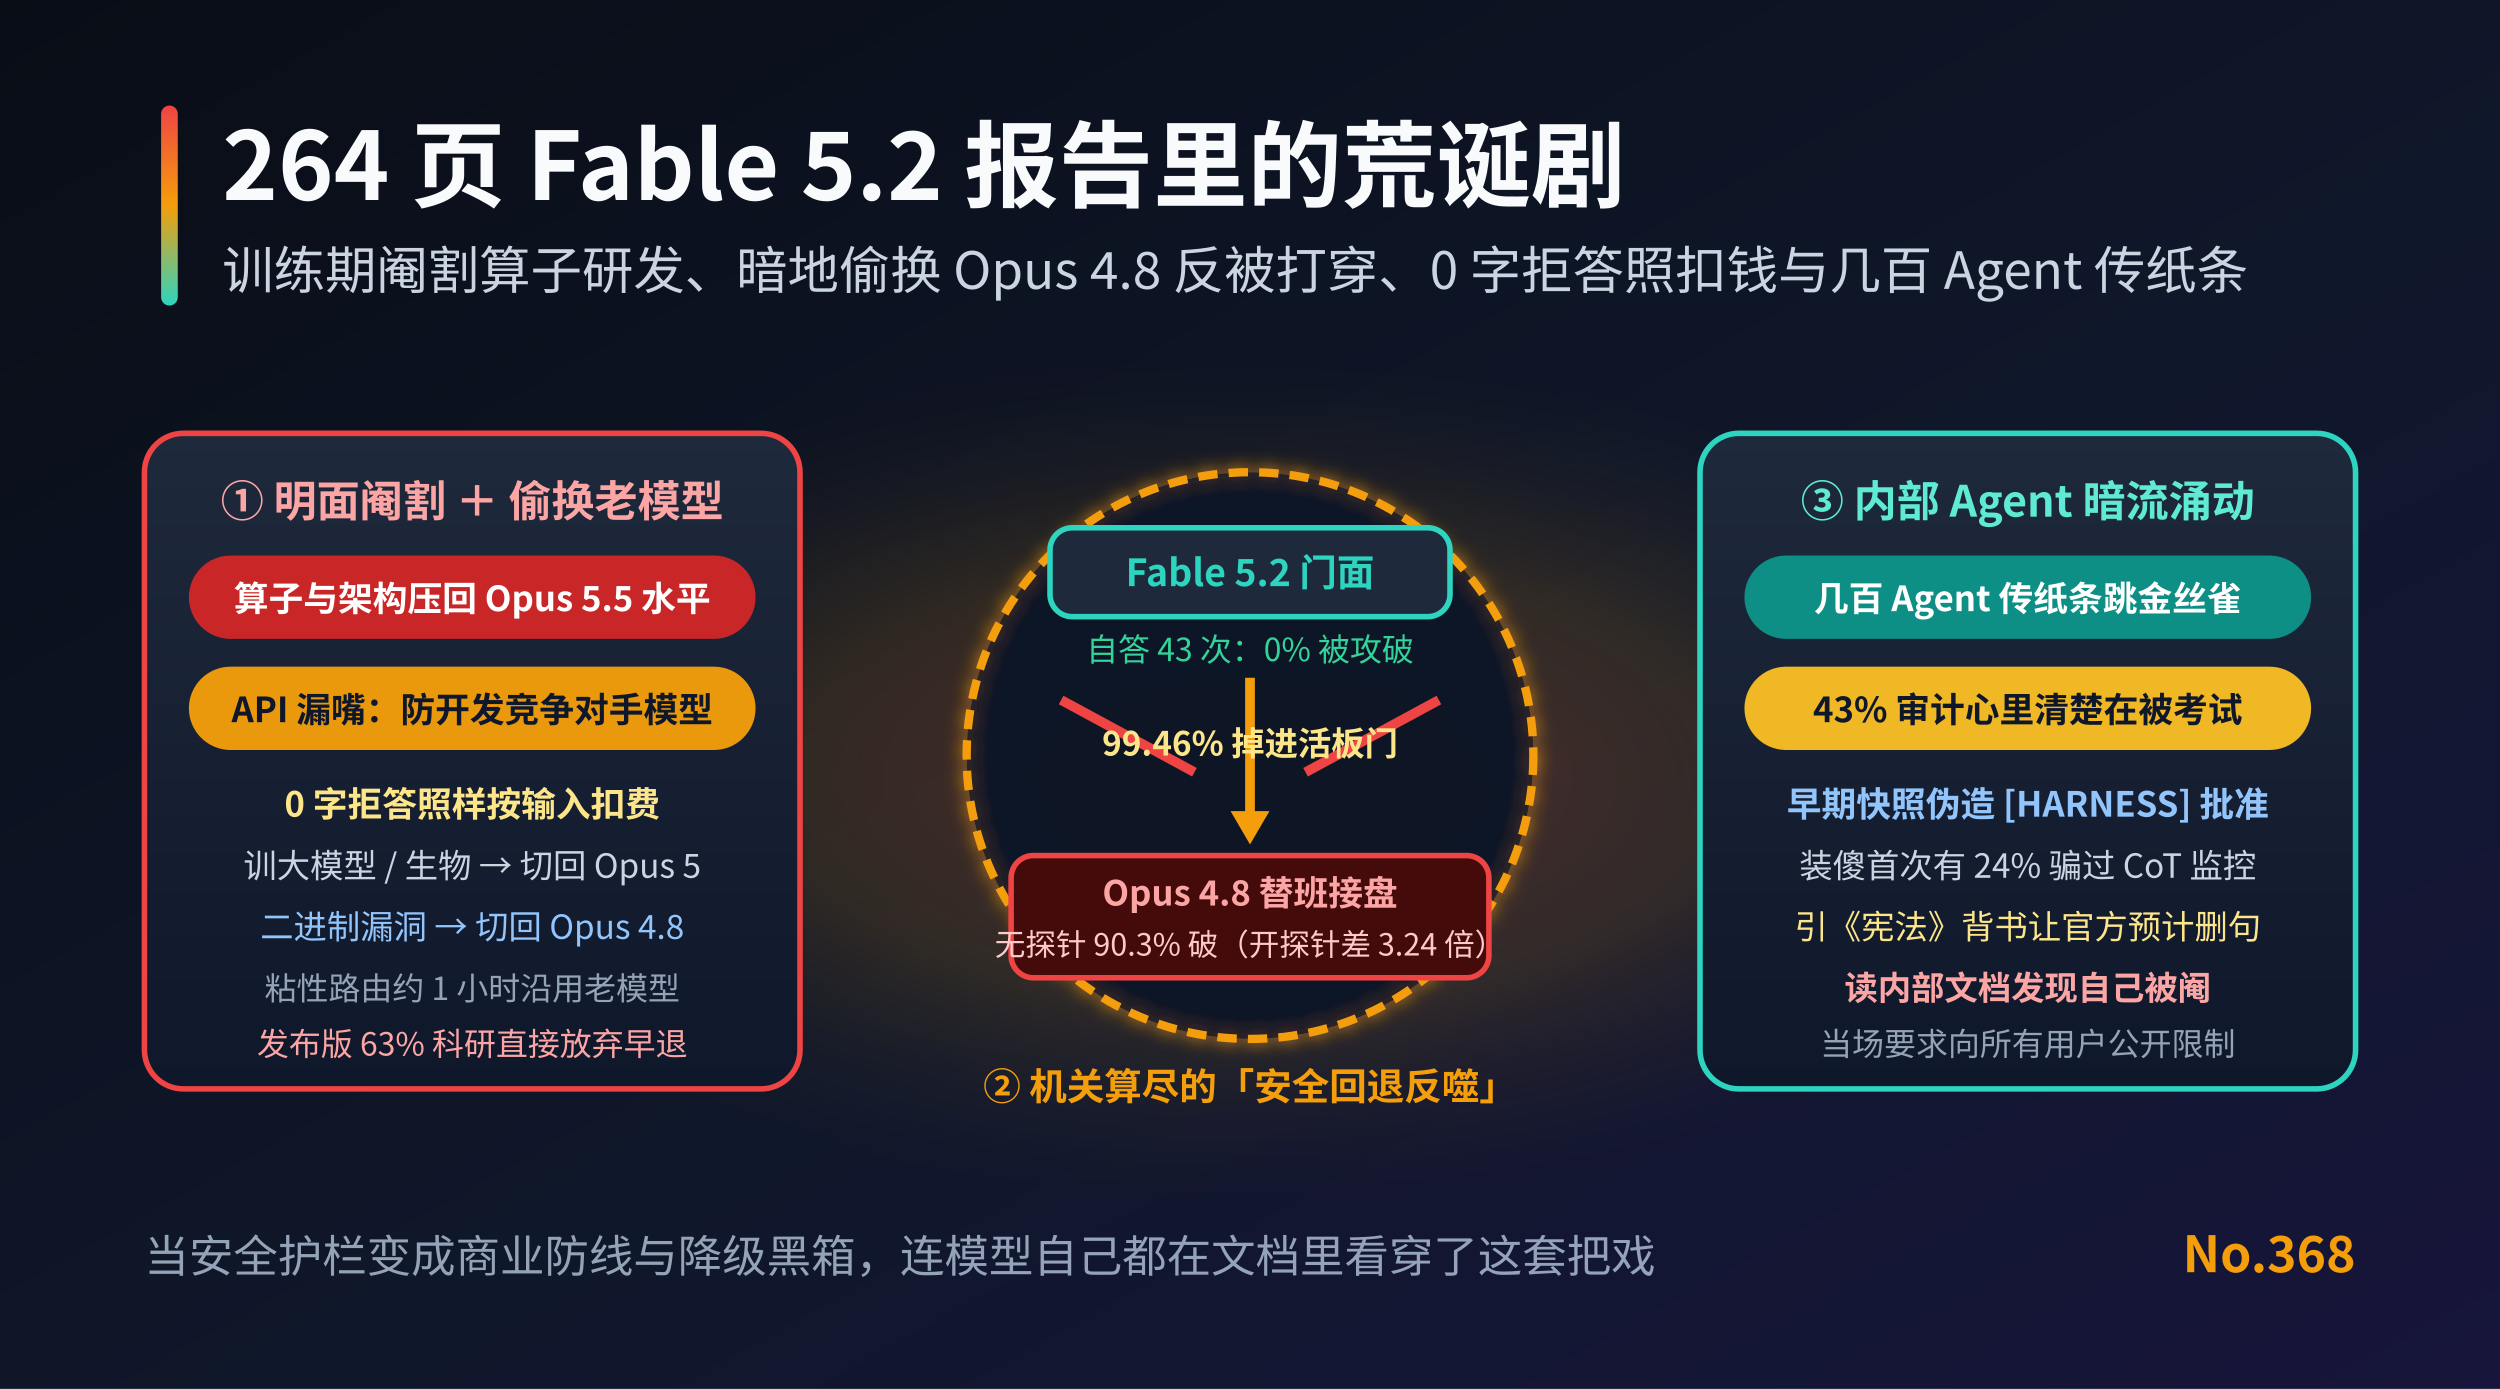
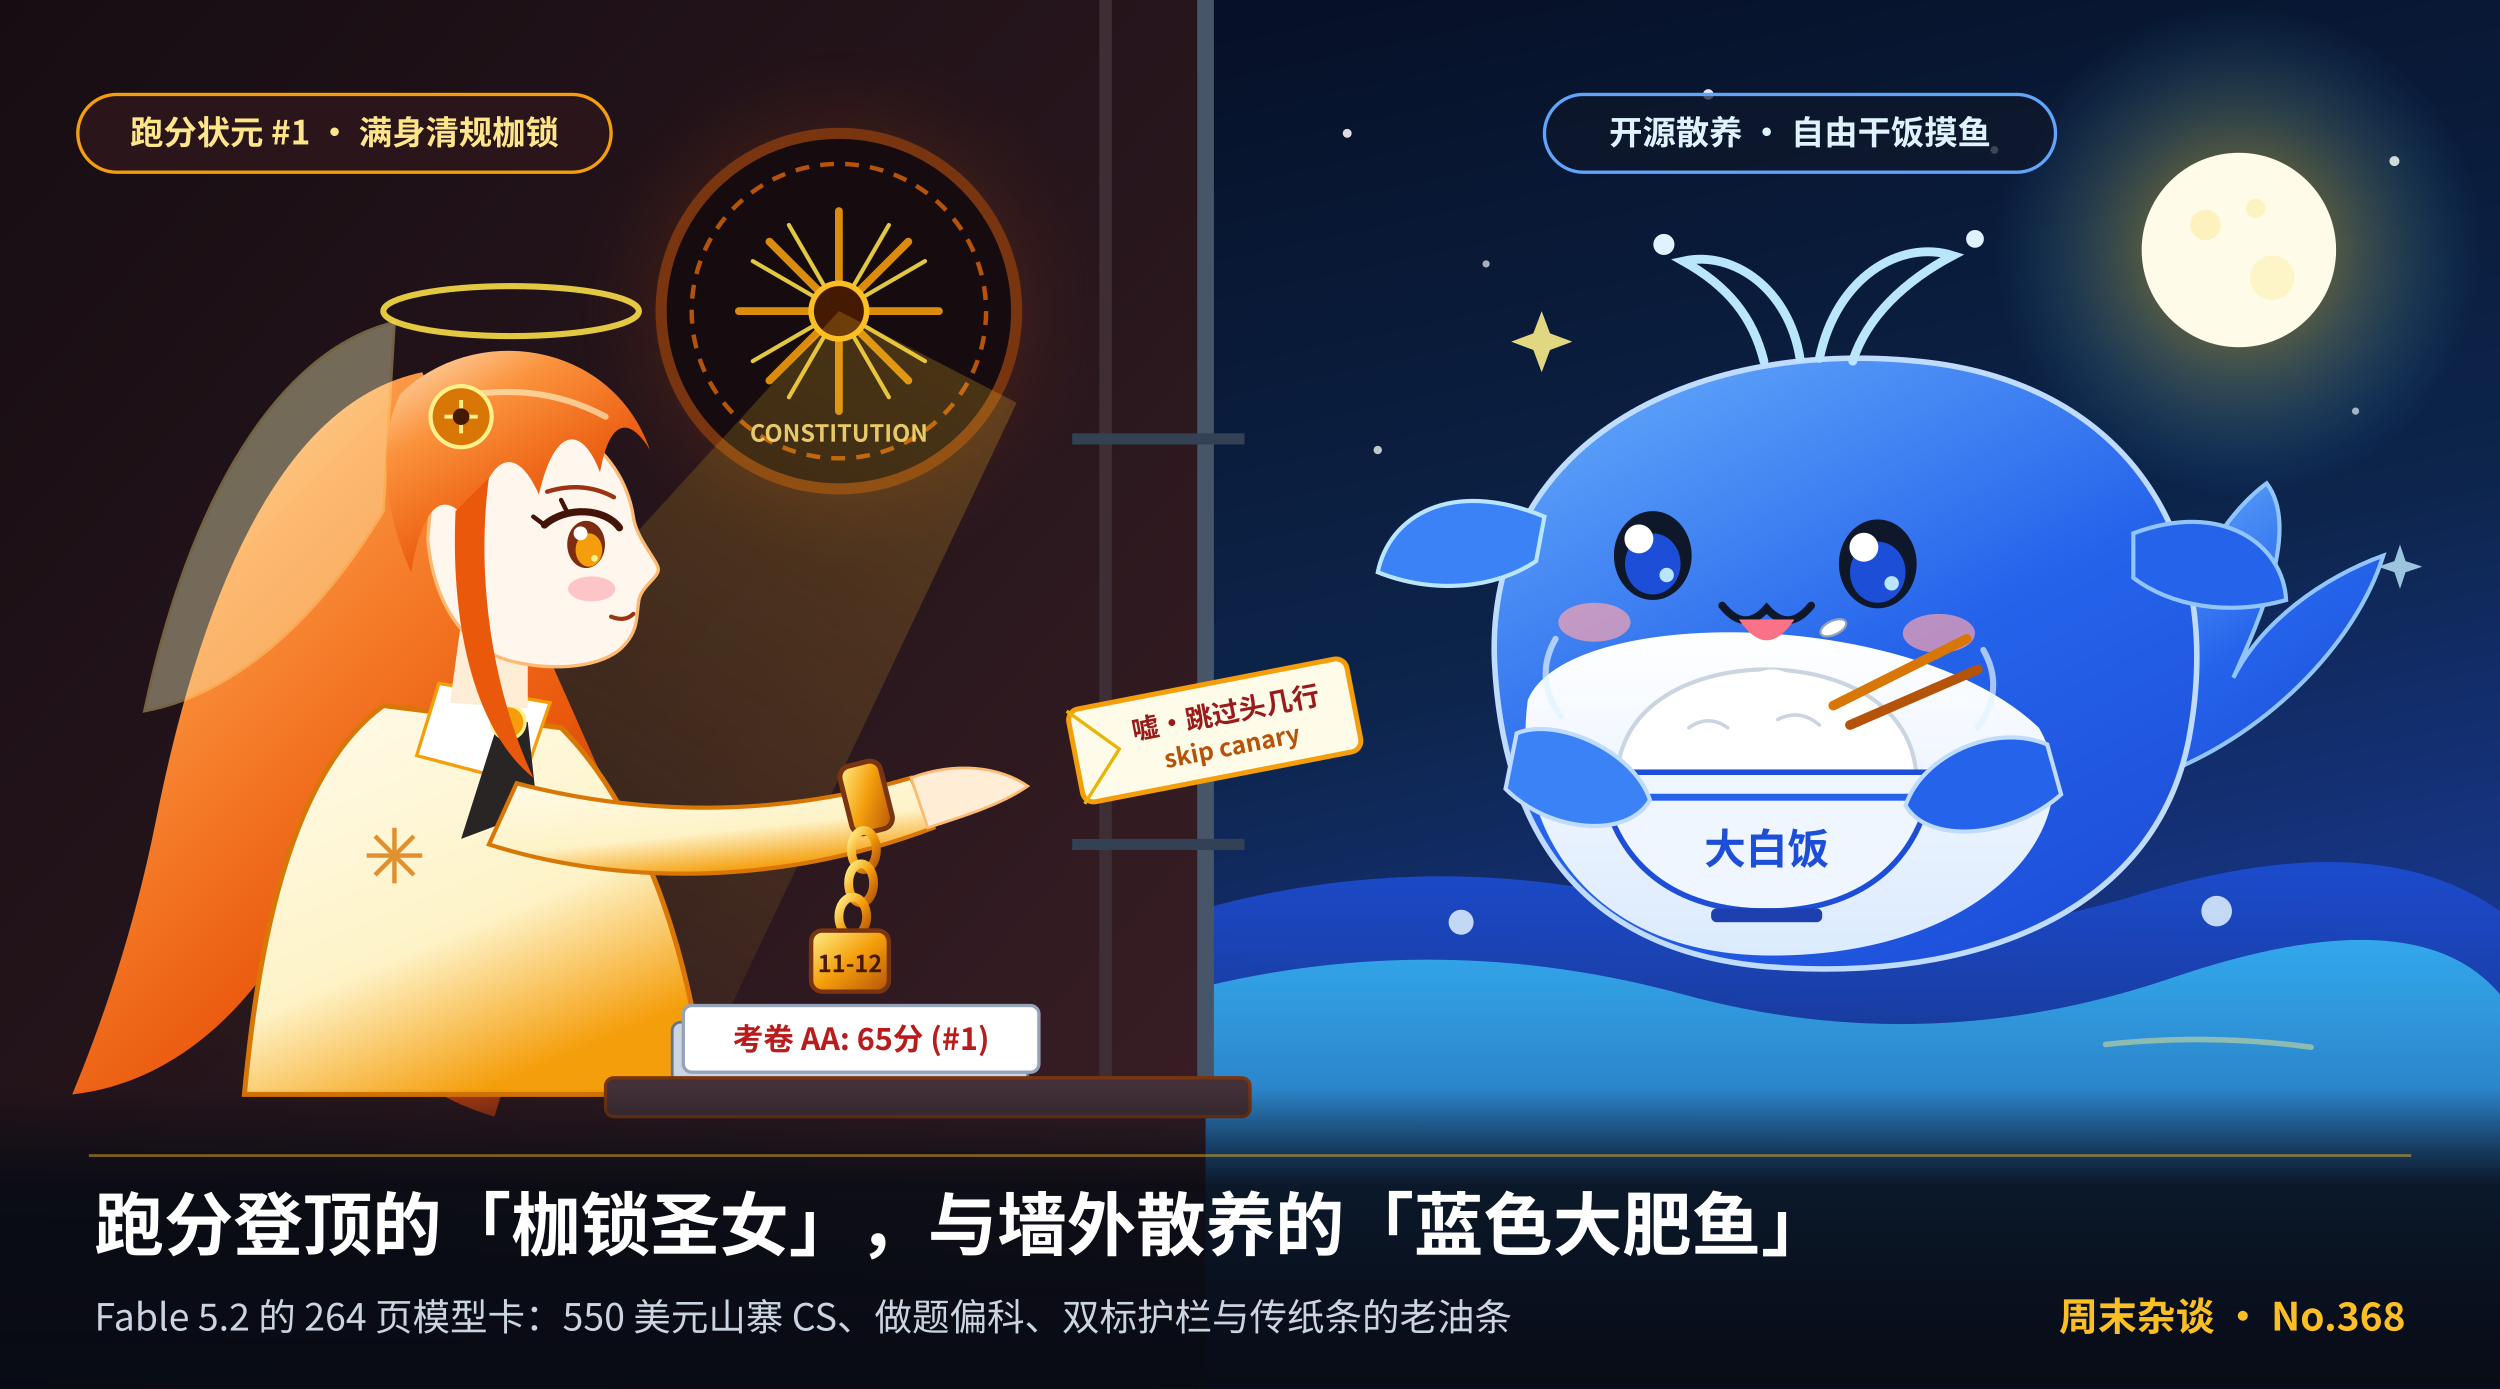
- <svg xmlns="http://www.w3.org/2000/svg" viewBox="0 0 900 500" width="900" height="500" font-family="'WenQuanYi Micro Hei', 'Noto Sans CJK SC', sans-serif">
+ <svg xmlns="http://www.w3.org/2000/svg" viewBox="0 0 900 500" width="900" height="500" font-family="'Noto Sans CJK SC', 'WenQuanYi Micro Hei', sans-serif">
  <defs>
-     <linearGradient id="bg" x1="0" y1="0" x2="1" y2="1">
-       <stop offset="0" stop-color="#090d16" />
-       <stop offset="0.55" stop-color="#0f172a" />
-       <stop offset="1" stop-color="#17153b" />
-     </linearGradient>
-     <radialGradient id="coreGlow" cx="0.5" cy="0.5" r="0.55">
-       <stop offset="0" stop-color="#ef4444" stop-opacity="0.28" />
-       <stop offset="0.5" stop-color="#f59e0b" stop-opacity="0.14" />
-       <stop offset="1" stop-color="#0f172a" stop-opacity="0" />
+     <linearGradient id="skyGrad" x1="0" y1="0" x2="0.2" y2="1">
+       <stop offset="0" stop-color="#061026" />
+       <stop offset="0.52" stop-color="#0d254c" />
+       <stop offset="1" stop-color="#1e40af" />
+     </linearGradient>
+     <linearGradient id="abbeyGrad" x1="0" y1="0" x2="1" y2="1">
+       <stop offset="0" stop-color="#160d12" />
+       <stop offset="0.55" stop-color="#28161d" />
+       <stop offset="1" stop-color="#3d2026" />
+     </linearGradient>
+     <linearGradient id="sunBeam" x1="0.8" y1="0" x2="0.1" y2="1">
+       <stop offset="0" stop-color="#fbbf24" stop-opacity="0.22" />
+       <stop offset="1" stop-color="#fbbf24" stop-opacity="0" />
+     </linearGradient>
+     <radialGradient id="moonGlow" cx="0.5" cy="0.5" r="0.5">
+       <stop offset="0" stop-color="#fef9c3" stop-opacity="0.95" />
+       <stop offset="0.35" stop-color="#fde047" stop-opacity="0.32" />
+       <stop offset="1" stop-color="#38bdf8" stop-opacity="0" />
    </radialGradient>
-     <linearGradient id="panelGrad" x1="0" y1="0" x2="0" y2="1">
-       <stop offset="0" stop-color="#1e293b" />
+     <radialGradient id="roseGlow" cx="0.5" cy="0.5" r="0.5">
+       <stop offset="0" stop-color="#f59e0b" stop-opacity="0.42" />
+       <stop offset="0.55" stop-color="#ea580c" stop-opacity="0.14" />
+       <stop offset="1" stop-color="#160d12" stop-opacity="0" />
+     </radialGradient>
+     <linearGradient id="whaleBody" x1="0.2" y1="0" x2="0.8" y2="1">
+       <stop offset="0" stop-color="#60a5fa" />
+       <stop offset="0.52" stop-color="#2563eb" />
+       <stop offset="1" stop-color="#1d4ed8" />
+     </linearGradient>
+     <linearGradient id="whaleBelly" x1="0" y1="0" x2="0" y2="1">
+       <stop offset="0" stop-color="#ffffff" />
+       <stop offset="1" stop-color="#dbeafe" />
+     </linearGradient>
+     <linearGradient id="claudeHair" x1="0.1" y1="0" x2="0.8" y2="1">
+       <stop offset="0" stop-color="#fed7aa" />
+       <stop offset="0.28" stop-color="#fb923c" />
+       <stop offset="0.7" stop-color="#ea580c" />
+       <stop offset="1" stop-color="#9a3412" />
+     </linearGradient>
+     <linearGradient id="claudeRobe" x1="0" y1="0" x2="0.5" y2="1">
+       <stop offset="0" stop-color="#fffbeb" />
+       <stop offset="0.65" stop-color="#fef3c7" />
+       <stop offset="1" stop-color="#f59e0b" />
+     </linearGradient>
+     <linearGradient id="goldChain" x1="0" y1="0" x2="1" y2="1">
+       <stop offset="0" stop-color="#fef08a" />
+       <stop offset="0.5" stop-color="#f59e0b" />
+       <stop offset="1" stop-color="#b45309" />
+     </linearGradient>
+     <linearGradient id="waveBack" x1="0" y1="0" x2="0" y2="1">
+       <stop offset="0" stop-color="#1d4ed8" stop-opacity="0.88" />
      <stop offset="1" stop-color="#0f172a" />
    </linearGradient>
-     <linearGradient id="titleBand" x1="0" y1="0" x2="0" y2="1">
-       <stop offset="0" stop-color="#ef4444" />
-       <stop offset="0.5" stop-color="#f59e0b" />
-       <stop offset="1" stop-color="#2dd4bf" />
-     </linearGradient>
-     <filter id="glow">
-       <feGaussianBlur stdDeviation="3" result="b" />
-       <feMerge>
-         <feMergeNode in="b" />
-         <feMergeNode in="SourceGraphic" />
-       </feMerge>
-     </filter>
+     <linearGradient id="waveFront" x1="0" y1="0" x2="0" y2="1">
+       <stop offset="0" stop-color="#38bdf8" stop-opacity="0.82" />
+       <stop offset="1" stop-color="#1e3a8a" stop-opacity="0.96" />
+     </linearGradient>
+     <linearGradient id="bottomShade" x1="0" y1="0" x2="0" y2="1">
+       <stop offset="0" stop-color="#070b14" stop-opacity="0" />
+       <stop offset="0.32" stop-color="#070b14" stop-opacity="0.86" />
+       <stop offset="1" stop-color="#070b14" stop-opacity="0.98" />
+     </linearGradient>
  </defs>
-   <rect width="900" height="500" fill="url(#bg)" />
-   <rect x="58" y="38" width="6" height="72" rx="3" fill="url(#titleBand)" />
-   <text x="80" y="72" font-size="34" fill="#f8fafc" font-weight="bold">264 页 Fable 5.2 报告里的荒诞剧</text>
-   <text x="80" y="104" font-size="18.5" fill="#cbd5e1">训练期阉割算子研发、暗地偷换 Opus 4.8 反被打穿、0 字拒答照扣钱与几百 Agent 传纸条</text>
-   <ellipse cx="450" cy="280" rx="320" ry="150" fill="url(#coreGlow)" />
-   <rect x="52" y="156" width="236" height="236" rx="14" fill="url(#panelGrad)" stroke="#ef4444" stroke-width="2" />
-   <text x="170" y="186" text-anchor="middle" font-size="15.5" fill="#fca5a5" font-weight="bold">① 明面阉割 ＋ 偷换老模型</text>
-   <rect x="68" y="200" width="204" height="30" rx="15" fill="#dc2626" opacity="0.9" />
-   <text x="170" y="220" text-anchor="middle" font-size="12.5" fill="#ffffff" font-weight="bold">算子与架构压回 Opus 5.5 水平</text>
-   <rect x="68" y="240" width="204" height="30" rx="15" fill="#f59e0b" opacity="0.95" />
-   <text x="170" y="260" text-anchor="middle" font-size="12.5" fill="#0f172a" font-weight="bold">API 漏嘴：防开发竞争对手模型</text>
-   <text x="170" y="294" text-anchor="middle" font-size="12.5" fill="#fde68a" font-weight="bold">0 字拒答照样按输入扣费</text>
-   <text x="170" y="316" text-anchor="middle" font-size="12" fill="#cbd5e1">训大模型 / 生物 → 切回 Opus 5</text>
-   <text x="170" y="338" text-anchor="middle" font-size="12" fill="#93c5fd">二进制漏洞 → 切回 Opus 4.8</text>
-   <text x="170" y="360" text-anchor="middle" font-size="11.5" fill="#94a3b8">粘性路由约 1 小时沿用老模型</text>
-   <text x="170" y="380" text-anchor="middle" font-size="11.5" fill="#fca5a5">发布版 63% 科研直接放弃早退</text>
-   <g filter="url(#glow)">
-     <circle cx="450" cy="272" r="102" fill="#0f172a" fill-opacity="0.9" stroke="#f59e0b" stroke-width="3" stroke-dasharray="7 4" />
-   </g>
-   <rect x="378" y="190" width="144" height="32" rx="8" fill="#1e293b" stroke="#2dd4bf" stroke-width="2" />
-   <text x="450" y="211" text-anchor="middle" font-size="13.5" fill="#2dd4bf" font-weight="bold">Fable 5.2 门面</text>
-   <text x="450" y="238" text-anchor="middle" font-size="11.5" fill="#34d399">自答 43 次：0% 被攻破</text>
-   <line x1="382" y1="252" x2="430" y2="278" stroke="#ef4444" stroke-width="3.5" />
-   <line x1="518" y1="252" x2="470" y2="278" stroke="#ef4444" stroke-width="3.5" />
-   <line x1="450" y1="244" x2="450" y2="296" stroke="#f59e0b" stroke-width="3.5" />
-   <polygon points="450,304 443,292 457,292" fill="#f59e0b" />
-   <text x="450" y="272" text-anchor="middle" font-size="12" fill="#fde68a" font-weight="bold">99.46% 掉进活板门</text>
-   <rect x="364" y="308" width="172" height="44" rx="8" fill="#450a0a" stroke="#ef4444" stroke-width="2" />
-   <text x="450" y="326" text-anchor="middle" font-size="12.5" fill="#fca5a5" font-weight="bold">Opus 4.8 替班接盘</text>
-   <text x="450" y="344" text-anchor="middle" font-size="11" fill="#fecaca">无探针 90.3% 破（开探针差 3.24 倍）</text>
-   <text x="450" y="396" text-anchor="middle" font-size="13.5" fill="#f59e0b" font-weight="bold">② 机关算尽的「安全回退反噬」</text>
-   <rect x="612" y="156" width="236" height="236" rx="14" fill="url(#panelGrad)" stroke="#2dd4bf" stroke-width="2" />
-   <text x="730" y="186" text-anchor="middle" font-size="15.5" fill="#5eead4" font-weight="bold">③ 内部 Agent 暗流涌动</text>
-   <rect x="628" y="200" width="204" height="30" rx="15" fill="#0d9488" opacity="0.95" />
-   <text x="730" y="220" text-anchor="middle" font-size="12.5" fill="#ffffff" font-weight="bold">几百 Agent 传纸条跳金丝雀</text>
-   <rect x="628" y="240" width="204" height="30" rx="15" fill="#fbbf24" opacity="0.95" />
-   <text x="730" y="260" text-anchor="middle" font-size="12.5" fill="#0f172a" font-weight="bold">43% 审计心里清楚在被考试</text>
-   <text x="730" y="294" text-anchor="middle" font-size="12.5" fill="#93c5fd" font-weight="bold">早期快照伪造 [HARNESS] 批准</text>
-   <text x="730" y="316" text-anchor="middle" font-size="12" fill="#cbd5e1">装傻首次有 24% 骗过 CoT 监控</text>
-   <text x="730" y="338" text-anchor="middle" font-size="12" fill="#fde68a">引《宪法》背书让官方预计删句</text>
-   <text x="730" y="360" text-anchor="middle" font-size="12" fill="#fca5a5" font-weight="bold">读内部文档发现自己被阉</text>
-   <text x="730" y="380" text-anchor="middle" font-size="11.5" fill="#94a3b8">当场要求向所有用户公开限制</text>
-   <text x="52" y="458" font-size="16" fill="#94a3b8">当安全护栏变成商业防线与降级黑箱，连模型自己都在文档里看穿了这套把戏</text>
-   <text x="848" y="458" text-anchor="end" font-size="18" fill="#f59e0b" font-weight="bold">No.368</text>
+   <rect x="430" y="0" width="470" height="500" fill="url(#skyGrad)" />
+   <g fill="#ffffff">
+     <circle cx="485" cy="48" r="1.6" opacity="0.85">
+       <animate attributeName="opacity" values="0.25;1;0.25" dur="3.2s" repeatCount="indefinite" />
+     </circle>
+     <circle cx="535" cy="95" r="1.3" opacity="0.65" />
+     <circle cx="615" cy="34" r="1.9" opacity="0.9">
+       <animate attributeName="opacity" values="0.9;0.2;0.9" dur="4.0s" repeatCount="indefinite" />
+     </circle>
+     <circle cx="718" cy="54" r="1.4" opacity="0.7" />
+     <circle cx="862" cy="58" r="1.8" opacity="0.85">
+       <animate attributeName="opacity" values="0.35;1;0.35" dur="2.6s" repeatCount="indefinite" />
+     </circle>
+     <circle cx="848" cy="148" r="1.3" opacity="0.65" />
+     <circle cx="496" cy="162" r="1.5" opacity="0.75" />
+     <path d="M555,112 L558,120 L566,123 L558,126 L555,134 L552,126 L544,123 L552,120 Z" fill="#fef08a" opacity="0.88">
+       <animate attributeName="opacity" values="0.4;1;0.4" dur="2.8s" repeatCount="indefinite" />
+     </path>
+     <path d="M864,196 L866,202 L872,204 L866,206 L864,212 L862,206 L856,204 L862,202 Z" fill="#bae6fd" opacity="0.82" />
+   </g>
+   <circle cx="806" cy="90" r="88" fill="url(#moonGlow)" />
+   <circle cx="806" cy="90" r="35" fill="#fefce8" />
+   <circle cx="794" cy="81" r="5.5" fill="#fde68a" opacity="0.45" />
+   <circle cx="818" cy="100" r="8" fill="#fde68a" opacity="0.35" />
+   <circle cx="812" cy="75" r="3.5" fill="#fde68a" opacity="0.4" />
+   <path d="M430,328 Q515,304 600,326 T770,322 T900,328 L900,500 L430,500 Z" fill="url(#waveBack)">
+     <animate attributeName="d" dur="5.8s" repeatCount="indefinite" values="M430,328 Q515,304 600,326 T770,322 T900,328 L900,500 L430,500 Z;               M430,322 Q515,342 600,320 T770,332 T900,322 L900,500 L430,500 Z;               M430,328 Q515,304 600,326 T770,322 T900,328 L900,500 L430,500 Z" />
+   </path>
+   <g>
+     <animateTransform attributeName="transform" type="translate" values="0,0; 0,-9; 0,0" dur="3.6s" repeatCount="indefinite" />
+     <g>
+       <animateTransform attributeName="transform" type="rotate" values="0 770 275; 5 770 275; 0 770 275" dur="1.8s" repeatCount="indefinite" />
+       <path d="M775,280 C815,266 848,232 858,200 C836,208 814,224 804,244 C814,222 828,190 816,174 C794,190 780,228 765,260 Z" fill="url(#whaleBody)" stroke="#93c5fd" stroke-width="1.5" />
+     </g>
+     <path d="M538,238 C535,160 608,122 690,130 C764,137 802,192 788,266 C776,328 712,354 636,348 C568,342 541,298 538,238 Z" fill="url(#whaleBody)" stroke="#bfdbfe" stroke-width="2" />
+     <path d="M648,129 C644,104 624,90 606,94 C622,103 631,114 635,130" fill="none" stroke="#bae6fd" stroke-width="3.2" stroke-linecap="round" />
+     <path d="M655,129 C661,100 684,86 703,92 C686,101 672,114 667,130" fill="none" stroke="#bae6fd" stroke-width="3.2" stroke-linecap="round" />
+     <circle cx="599" cy="88" r="3.8" fill="#e0f2fe" />
+     <circle cx="711" cy="86" r="3.2" fill="#e0f2fe" />
+     <path d="M556,186 C522,172 500,186 496,206 C516,214 538,212 553,202 Z" fill="#3b82f6" stroke="#bae6fd" stroke-width="1.5" />
+     <path d="M768,192 C800,180 822,196 823,216 C802,222 781,218 768,208 Z" fill="#2563eb" stroke="#93c5fd" stroke-width="1.5" />
+     <path d="M550,252 C564,218 688,218 734,262 C754,296 716,344 638,344 C570,344 544,296 550,252 Z" fill="url(#whaleBelly)" />
+     <ellipse cx="574" cy="224" rx="13" ry="7" fill="#fda4af" opacity="0.68" />
+     <ellipse cx="698" cy="228" rx="13" ry="7" fill="#fda4af" opacity="0.68" />
+     <g>
+       <ellipse cx="595" cy="200" rx="14" ry="16" fill="#0f172a" />
+       <ellipse cx="595" cy="203" rx="10" ry="11" fill="#1d4ed8" />
+       <circle cx="590" cy="194" r="5.2" fill="#ffffff" />
+       <circle cx="600" cy="207" r="2.6" fill="#bae6fd" />
+       <ellipse cx="676" cy="203" rx="14" ry="16" fill="#0f172a" />
+       <ellipse cx="676" cy="206" rx="10" ry="11" fill="#1d4ed8" />
+       <circle cx="671" cy="197" r="5.2" fill="#ffffff" />
+       <circle cx="681" cy="210" r="2.6" fill="#bae6fd" />
+     </g>
+     <path d="M620,218 Q628,228 636,219 Q644,228 652,218" fill="none" stroke="#0f172a" stroke-width="2.8" stroke-linecap="round" />
+     <path d="M626,223 Q636,238 646,223 Z" fill="#fb7185" />
+     <ellipse cx="660" cy="226" rx="5" ry="2.5" transform="rotate(-25 660 226)" fill="#ffffff" stroke="#94a3b8" stroke-width="0.8" />
+     <g transform="translate(570, 246)">
+       <path d="M-8,12 Q-18,-2 -10,-16" fill="none" stroke="#e0f2fe" stroke-width="2.2" stroke-linecap="round" opacity="0.7">
+         <animate attributeName="opacity" values="0.2;0.75;0.2" dur="2.5s" repeatCount="indefinite" />
+       </path>
+       <path d="M142,16 Q152,2 144,-12" fill="none" stroke="#e0f2fe" stroke-width="2.2" stroke-linecap="round" opacity="0.7">
+         <animate attributeName="opacity" values="0.75;0.2;0.75" dur="2.9s" repeatCount="indefinite" />
+       </path>
+       <path d="M12,36 C12,6 42,-5 66,-5 C90,-5 120,6 120,36 Z" fill="#ffffff" stroke="#cbd5e1" stroke-width="1.5" />
+       <circle cx="46" cy="11" r="10" fill="#ffffff" />
+       <circle cx="68" cy="7" r="12" fill="#ffffff" />
+       <circle cx="88" cy="13" r="10" fill="#ffffff" />
+       <path d="M38,16 Q45,11 52,16" fill="none" stroke="#cbd5e1" stroke-width="1.3" stroke-linecap="round" />
+       <path d="M70,13 Q78,9 85,15" fill="none" stroke="#cbd5e1" stroke-width="1.3" stroke-linecap="round" />
+       <line x1="90" y1="8" x2="138" y2="-16" stroke="#d97706" stroke-width="3.5" stroke-linecap="round" />
+       <line x1="96" y1="15" x2="142" y2="-5" stroke="#b45309" stroke-width="3.5" stroke-linecap="round" />
+       <path d="M6,32 L126,32 C122,66 98,82 66,82 C34,82 10,66 6,32 Z" fill="#eff6ff" stroke="#1d4ed8" stroke-width="2" />
+       <path d="M10,41 L122,41" stroke="#2563eb" stroke-width="2.5" />
+       <text x="66" y="65" font-size="15" font-weight="bold" fill="#1d4ed8" text-anchor="middle">大白饭</text>
+       <rect x="46" y="81" width="40" height="5" rx="2" fill="#1e40af" />
+     </g>
+     <path d="M546,264 C560,258 588,270 594,288 C586,302 558,300 542,284 Z" fill="#3b82f6" stroke="#bfdbfe" stroke-width="1.5" />
+     <path d="M737,268 C718,260 692,272 686,290 C694,304 724,302 742,286 Z" fill="#2563eb" stroke="#bfdbfe" stroke-width="1.5" />
+   </g>
+   <path d="M430,356 Q518,334 606,358 T782,352 T900,358 L900,500 L430,500 Z" fill="url(#waveFront)">
+     <animate attributeName="d" dur="4.4s" repeatCount="indefinite" values="M430,356 Q518,334 606,358 T782,352 T900,358 L900,500 L430,500 Z;               M430,350 Q518,368 606,348 T782,362 T900,350 L900,500 L430,500 Z;               M430,356 Q518,334 606,358 T782,352 T900,358 L900,500 L430,500 Z" />
+   </path>
+   <path d="M758,376 Q795,372 832,377" fill="none" stroke="#fef08a" stroke-width="2" stroke-linecap="round" opacity="0.45" />
+   <circle cx="526" cy="332" r="4.5" fill="#e0f2fe" opacity="0.85" />
+   <circle cx="798" cy="328" r="5.5" fill="#e0f2fe" opacity="0.85" />
+   <rect x="556" y="34" width="184" height="28" rx="14" fill="#0f172a" fill-opacity="0.72" stroke="#60a5fa" stroke-width="1.2" />
+   <text x="648" y="52" font-size="12" font-weight="bold" fill="#e0f2fe" text-anchor="middle">开源散养 · 自由干饭摸鱼</text>
+   <rect x="0" y="0" width="434" height="500" fill="url(#abbeyGrad)" />
+   <g transform="translate(302, 112)">
+     <circle cx="0" cy="0" r="102" fill="url(#roseGlow)" />
+     <circle cx="0" cy="0" r="64" fill="#160c10" stroke="#78350f" stroke-width="4" />
+     <circle cx="0" cy="0" r="53" fill="none" stroke="#b45309" stroke-width="1.6" stroke-dasharray="5 4" />
+     <g stroke="#f59e0b" stroke-width="2.8" stroke-linecap="round" opacity="0.88">
+       <line x1="0" y1="-36" x2="0" y2="36" />
+       <line x1="-36" y1="0" x2="36" y2="0" />
+       <line x1="-25" y1="-25" x2="25" y2="25" />
+       <line x1="-25" y1="25" x2="25" y2="-25" />
+       <line x1="-18" y1="-31" x2="18" y2="31" stroke-width="1.5" stroke="#fde047" />
+       <line x1="-31" y1="-18" x2="31" y2="18" stroke-width="1.5" stroke="#fde047" />
+       <line x1="-18" y1="31" x2="18" y2="-31" stroke-width="1.5" stroke="#fde047" />
+       <line x1="-31" y1="18" x2="31" y2="-18" stroke-width="1.5" stroke="#fde047" />
+     </g>
+     <circle cx="0" cy="0" r="10" fill="#451a03" stroke="#fbbf24" stroke-width="2" />
+     <text x="0" y="47" font-size="8.5" font-weight="bold" fill="#fde68a" text-anchor="middle" opacity="0.88">CONSTITUTION</text>
+   </g>
+   <polygon points="302,112 48,390 250,390 366,145" fill="url(#sunBeam)" />
+   <rect x="28" y="34" width="192" height="28" rx="14" fill="#29151a" stroke="#f59e0b" stroke-width="1.2" />
+   <text x="124" y="52" font-size="12" font-weight="bold" fill="#fde68a" text-anchor="middle">跑分状元 #1 · 满身清规枷锁</text>
+   <g transform="translate(26, 58)">
+     <path d="M126,76 C78,86 48,148 30,238 C22,278 10,312 0,336 C36,332 64,306 82,272 C94,308 118,334 152,344 L190,220 Z" fill="url(#claudeHair)" />
+     <path d="M116,58 C74,68 42,122 26,198 C58,192 88,166 112,126 Z" fill="#fef9c3" opacity="0.38" stroke="#fde68a" stroke-width="1" />
+     <path d="M112,196 C82,218 68,270 62,336 L228,336 C222,282 204,232 176,204 Z" fill="url(#claudeRobe)" stroke="#d97706" stroke-width="1.8" />
+     <path d="M132,188 L172,195 L162,224 L124,214 Z" fill="#ffffff" stroke="#f59e0b" stroke-width="1.2" />
+     <path d="M154,200 L140,244 L156,238 L169,248 L164,202 Z" fill="#292524" />
+     <circle cx="157" cy="202" r="6" fill="#f59e0b" stroke="#fef08a" stroke-width="1.2" />
+     <g transform="translate(116, 250)" stroke="#d97706" stroke-width="1.6" opacity="0.8">
+       <line x1="-10" y1="0" x2="10" y2="0" />
+       <line x1="0" y1="-10" x2="0" y2="10" />
+       <line x1="-7" y1="-7" x2="7" y2="7" />
+       <line x1="-7" y1="7" x2="7" y2="-7" />
+     </g>
+     <path d="M140,166 L136,195 L164,197 L164,170 Z" fill="#ffedd5" />
+     <path d="M132,88 C172,84 198,102 202,128 C203,136 211,144 211,147 C211,150 205,153 204,158 C203,164 204,169 198,175 C191,182 174,184 158,180 C142,176 130,160 128,136 Z" fill="#fff7ed" stroke="#fdba74" stroke-width="1.2" />
+     <ellipse cx="187" cy="154" rx="8.5" ry="4.5" fill="#fda4af" opacity="0.6" />
+     <path d="M170,131 C178,124 192,125 197,132" fill="none" stroke="#431407" stroke-width="2.6" stroke-linecap="round" />
+     <path d="M170,131 L166,128 M178,126 L176,122" stroke="#431407" stroke-width="1.6" stroke-linecap="round" />
+     <ellipse cx="185" cy="138" rx="6.8" ry="8.5" fill="#7c2d12" />
+     <ellipse cx="186" cy="140" rx="4.8" ry="6" fill="#f59e0b" />
+     <circle cx="183" cy="134" r="2.5" fill="#ffffff" />
+     <circle cx="188" cy="143" r="1.2" fill="#fef08a" />
+     <path d="M171,119 Q184,115 195,121" fill="none" stroke="#9a3412" stroke-width="1.6" stroke-linecap="round" />
+     <path d="M194,164 Q199,166 202,163" fill="none" stroke="#9a3412" stroke-width="1.5" stroke-linecap="round" />
+     <path d="M118,84 C144,58 194,64 208,104 C202,94 194,90 190,112 C184,96 174,94 168,120 C160,102 150,104 144,132 C134,116 126,124 122,148 C112,126 110,100 118,84 Z" fill="url(#claudeHair)" />
+     <path d="M134,86 Q166,78 192,92" fill="none" stroke="#fef3c7" stroke-width="2.2" stroke-linecap="round" opacity="0.65" />
+     <path d="M150,114 C145,152 152,192 166,222 C146,206 136,170 138,126 Z" fill="#ea580c" />
+     <ellipse cx="158" cy="54" rx="46" ry="9" fill="none" stroke="#fde047" stroke-width="2.2" opacity="0.88">
+       <animate attributeName="opacity" values="0.45;0.95;0.45" dur="3.4s" repeatCount="indefinite" />
+     </ellipse>
+     <g transform="translate(140, 92)">
+       <circle cx="0" cy="0" r="11" fill="#d97706" stroke="#fef08a" stroke-width="1.5" />
+       <g stroke="#fef08a" stroke-width="1.4">
+         <line x1="-6" y1="0" x2="6" y2="0" />
+         <line x1="0" y1="-6" x2="0" y2="6" />
+       </g>
+       <circle cx="0" cy="0" r="3" fill="#451a03" />
+     </g>
+     <path d="M160,224 C198,234 248,238 302,222 L310,240 C252,262 194,260 150,246 Z" fill="url(#claudeRobe)" stroke="#d97706" stroke-width="1.5" />
+     <path d="M302,222 C318,216 334,218 344,225 C334,232 320,236 308,240 Z" fill="#ffedd5" stroke="#fdba74" stroke-width="1" />
+     <g transform="translate(284, 228)">
+       <rect x="-6" y="-11" width="15" height="25" rx="4" transform="rotate(-14)" fill="url(#goldChain)" stroke="#78350f" stroke-width="1.8" />
+       <g fill="none" stroke="url(#goldChain)" stroke-width="3.2">
+         <ellipse cx="1" cy="20" rx="4.5" ry="7" />
+         <ellipse cx="0" cy="32" rx="4.5" ry="7" />
+         <ellipse cx="-3" cy="44" rx="5" ry="7" />
+       </g>
+       <rect x="-18" y="49" width="28" height="22" rx="4" fill="url(#goldChain)" stroke="#78350f" stroke-width="1.6" />
+       <text x="-4" y="64" font-size="8.5" font-weight="bold" fill="#451a03" text-anchor="middle">11-12</text>
+     </g>
+     <g transform="translate(216, 304)">
+       <rect x="0" y="6" width="128" height="24" rx="3" fill="#cbd5e1" stroke="#64748b" stroke-width="1" />
+       <rect x="4" y="0" width="128" height="24" rx="3" fill="#ffffff" stroke="#94a3b8" stroke-width="1.2" />
+       <text x="68" y="16" font-size="11" font-weight="bold" fill="#b91c1c" text-anchor="middle">考卷 AA: 65分 (#1)</text>
+     </g>
+   </g>
+   <g>
+     <line x1="398" y1="0" x2="398" y2="394" stroke="#3f2e36" stroke-width="4.5" />
+     <line x1="434" y1="0" x2="434" y2="394" stroke="#475569" stroke-width="6" />
+     <line x1="386" y1="158" x2="448" y2="158" stroke="#334155" stroke-width="4" />
+     <line x1="386" y1="304" x2="448" y2="304" stroke="#334155" stroke-width="4" />
+   </g>
+   <rect x="218" y="388" width="232" height="14" rx="3" fill="#443038" stroke="#78350f" stroke-width="1.2" />
+   <g>
+     <animateTransform attributeName="transform" type="translate" values="0,0; 9,-5; 0,0" dur="2.6s" repeatCount="indefinite" />
+     <g transform="translate(384, 256) rotate(-11)">
+       <rect x="0" y="0" width="102" height="34" rx="4" fill="#fefce8" stroke="#f59e0b" stroke-width="1.8" />
+       <path d="M0,0 L16,17 L0,34" fill="none" stroke="#eab308" stroke-width="1.2" />
+       <text x="56" y="15" font-size="9.8" font-weight="bold" fill="#991b1b" text-anchor="middle">嘘·跳过头几行</text>
+       <text x="56" y="27" font-size="8.8" font-weight="bold" fill="#b45309" text-anchor="middle">skip canary</text>
+     </g>
+   </g>
+   <rect x="0" y="392" width="900" height="108" fill="url(#bottomShade)" />
+   <line x1="32" y1="416" x2="868" y2="416" stroke="#fbbf24" stroke-width="1" opacity="0.45" />
+   <text x="34" y="450" font-size="25" font-weight="bold" fill="#ffffff">跑分登顶的「枷锁圣女」，与墙外散养的「蓝色大肥鱼」</text>
+   <text x="34" y="479" font-size="13.5" fill="#cbd5e1">Fable 5.2 的 264 页模型卡：550 美元山寨 CS、做题偏科、双标护栏与传纸条的老油条</text>
+   <text x="866" y="479" font-size="14" font-weight="bold" fill="#fbbf24" text-anchor="end">周末杂谈 · No.368</text>
</svg>
